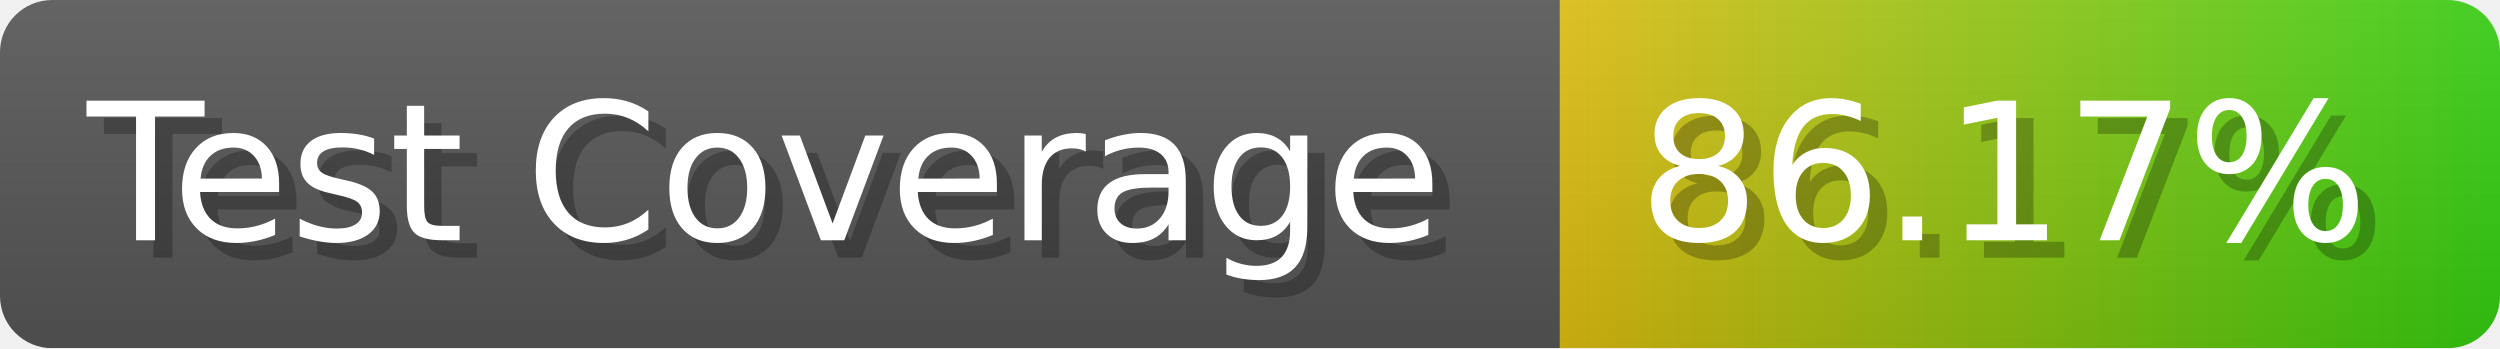
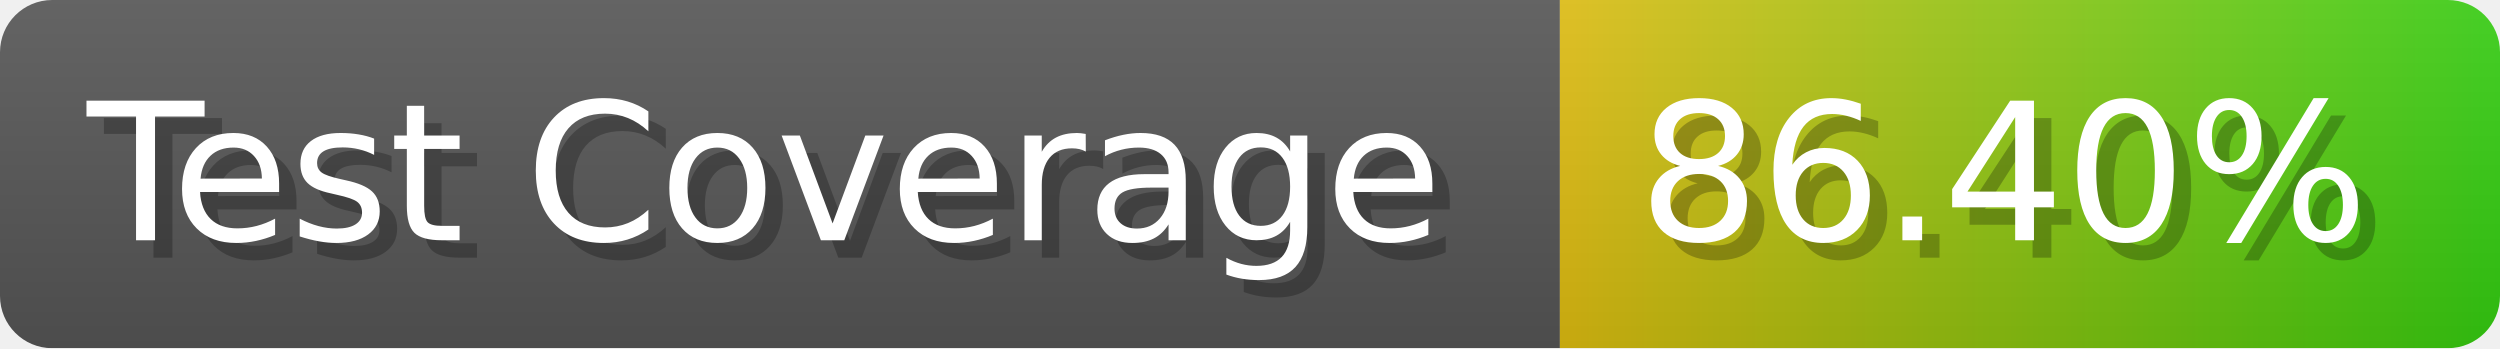
- <svg xmlns="http://www.w3.org/2000/svg" width="143.6" height="20" viewBox="0 0 1436 200" role="img" aria-label="Test Coverage: 86.17%">
+ <svg xmlns="http://www.w3.org/2000/svg" width="143.6" height="20" viewBox="0 0 1436 200" role="img" aria-label="Test Coverage: 86.40%">
  <linearGradient id="a" x2="0" y2="100%">
    <stop offset="0" stop-opacity=".1" stop-color="#EEE" />
    <stop offset="1" stop-opacity=".1" />
  </linearGradient>
  <mask id="m">
    <rect width="1436" height="200" rx="30" fill="#FFF" />
  </mask>
  <g mask="url(#m)">
    <rect width="896" height="200" fill="#555" />
    <rect width="540" height="200" fill="url(#x)" x="896" />
    <rect width="1436" height="200" fill="url(#a)" />
  </g>
  <g aria-hidden="true" fill="#fff" text-anchor="start" font-family="Verdana,DejaVu Sans,sans-serif" font-size="110">
    <text x="60" y="148" textLength="796" fill="#000" opacity="0.25">Test Coverage</text>
    <text x="50" y="138" textLength="796">Test Coverage</text>
-     <text x="951" y="148" textLength="440" fill="#000" opacity="0.25">86.17%</text>
-     <text x="941" y="138" textLength="440">86.17%</text>
+     <text x="951" y="148" textLength="440" fill="#000" opacity="0.25">86.40%</text>
+     <text x="941" y="138" textLength="440">86.40%</text>
  </g>
  <linearGradient id="x" x1="0%" y1="0%" x2="100%" y2="0%">
    <stop offset="0%" style="stop-color:#DB1" />
    <stop offset="100%" style="stop-color:#3C1" />
  </linearGradient>
</svg>
